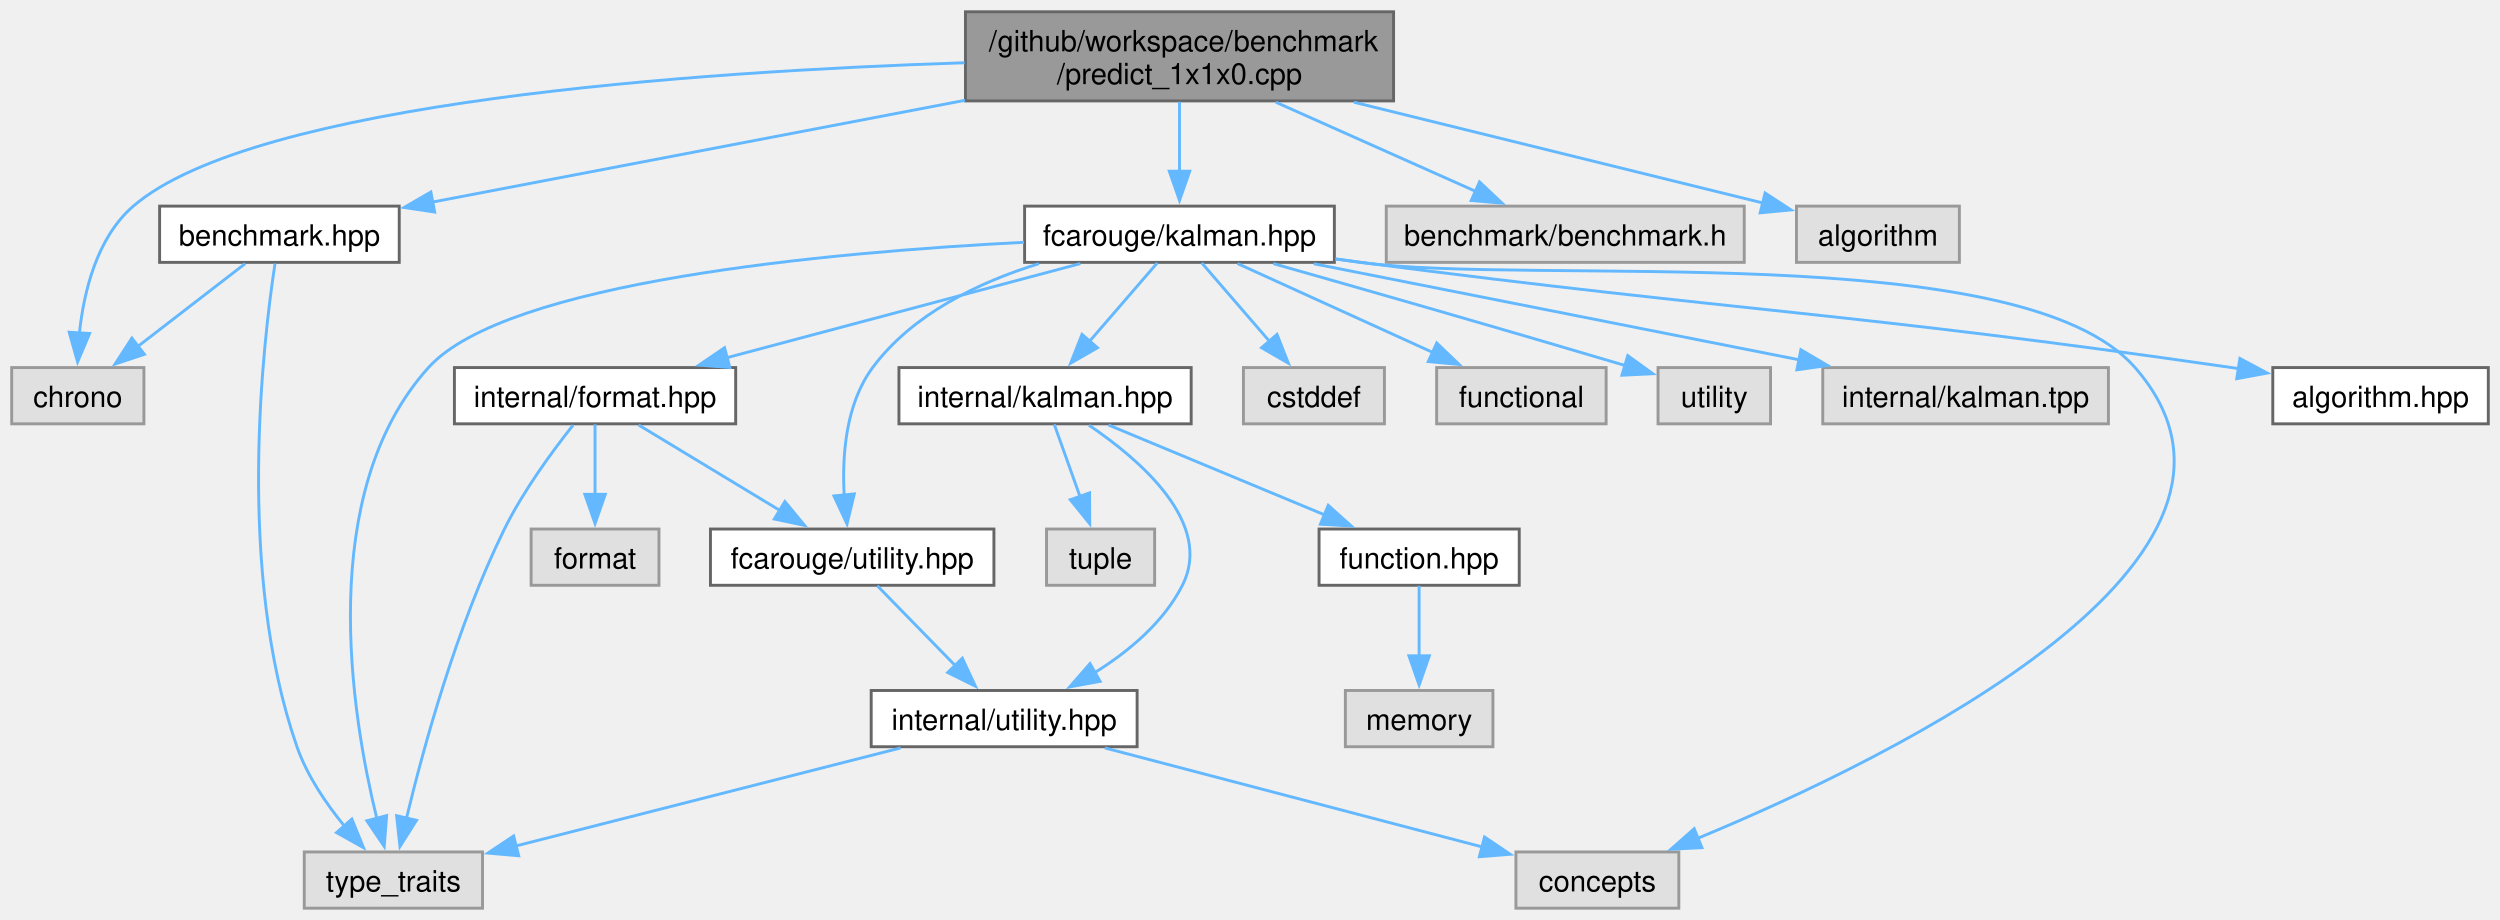
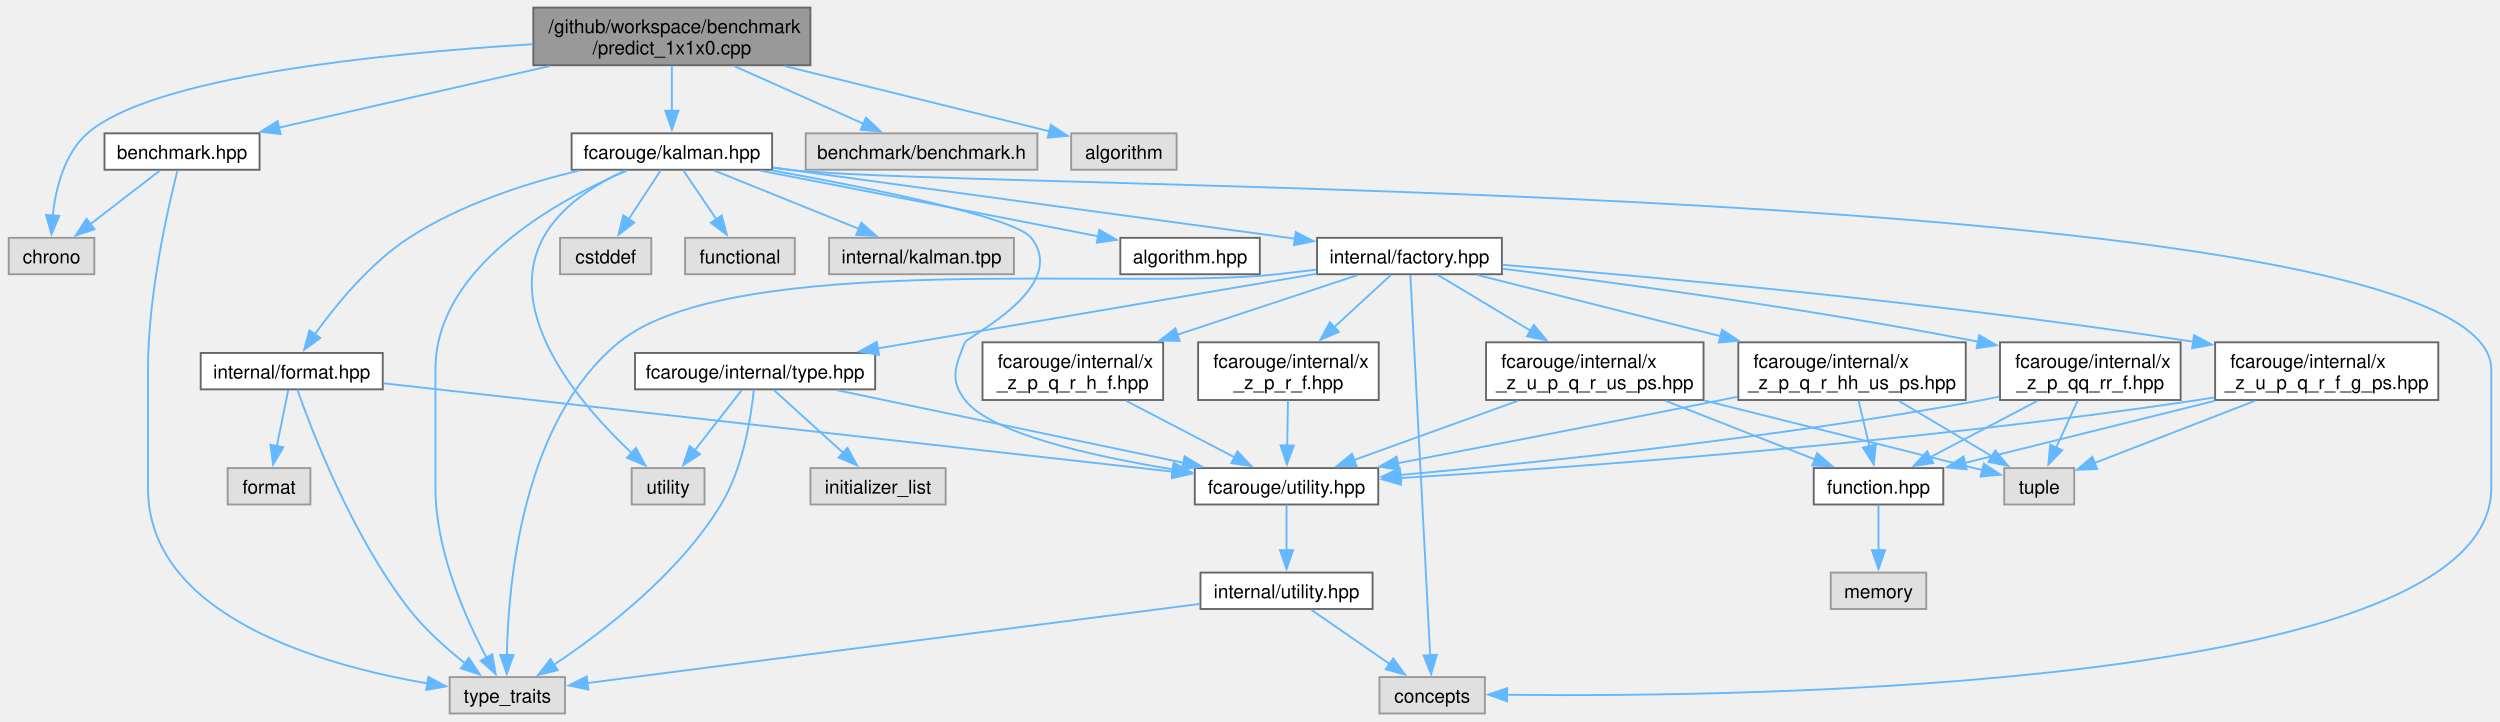
- <svg xmlns="http://www.w3.org/2000/svg" xmlns:xlink="http://www.w3.org/1999/xlink" width="856pt" height="315pt" viewBox="0.00 0.00 855.50 314.75">
-   <g id="graph0" class="graph" transform="scale(1 1) rotate(0) translate(4 310.75)">
+ <svg xmlns="http://www.w3.org/2000/svg" xmlns:xlink="http://www.w3.org/1999/xlink" width="1321pt" height="381pt" viewBox="0.00 0.00 1320.62 381.25">
+   <g id="graph0" class="graph" transform="scale(1 1) rotate(0) translate(4 377.25)">
    <g id="Node000001" class="node">
      <g id="a_Node000001">
        <a xlink:title=" ">
-           <polygon fill="#999999" stroke="#666666" points="472.88,-306.75 326.38,-306.75 326.38,-276.25 472.88,-276.25 472.88,-306.75" />
-           <text text-anchor="start" x="334.38" y="-293.25" font-family="Helvetica,sans-Serif" font-size="10.00">/github/workspace/benchmark</text>
-           <text text-anchor="middle" x="399.62" y="-282" font-family="Helvetica,sans-Serif" font-size="10.00">/predict_1x1x0.cpp</text>
+           <polygon fill="#999999" stroke="#666666" points="423.88,-373.25 277.38,-373.25 277.38,-342.75 423.88,-342.75 423.88,-373.25" />
+           <text text-anchor="start" x="285.38" y="-359.75" font-family="Helvetica,sans-Serif" font-size="10.00">/github/workspace/benchmark</text>
+           <text text-anchor="middle" x="350.62" y="-348.5" font-family="Helvetica,sans-Serif" font-size="10.00">/predict_1x1x0.cpp</text>
        </a>
      </g>
    </g>
    <g id="Node000002" class="node">
      <g id="a_Node000002">
        <a xlink:href="benchmark_8hpp.xhtml" target="_top" xlink:title="Benchmarking support.">
-           <polygon fill="white" stroke="#666666" points="132.62,-240.25 50.62,-240.25 50.62,-221 132.62,-221 132.62,-240.25" />
-           <text text-anchor="middle" x="91.62" y="-226.75" font-family="Helvetica,sans-Serif" font-size="10.00">benchmark.hpp</text>
+           <polygon fill="white" stroke="#666666" points="132.62,-306.75 50.62,-306.75 50.62,-287.5 132.62,-287.5 132.62,-306.75" />
+           <text text-anchor="middle" x="91.62" y="-293.25" font-family="Helvetica,sans-Serif" font-size="10.00">benchmark.hpp</text>
        </a>
      </g>
    </g>
    <g id="edge1_Node000001_Node000002" class="edge">
      <g id="a_edge1_Node000001_Node000002">
        <a xlink:title=" ">
-           <path fill="none" stroke="#63b8ff" d="M326.24,-276.47C270.12,-265.74 194.1,-251.21 144,-241.64" />
-           <polygon fill="#63b8ff" stroke="#63b8ff" points="144.75,-238.22 134.27,-239.78 143.44,-245.09 144.75,-238.22" />
+           <path fill="none" stroke="#63b8ff" d="M285.94,-342.3C241.7,-332.24 183.87,-319.09 142.83,-309.76" />
+           <polygon fill="#63b8ff" stroke="#63b8ff" points="143.73,-306.38 133.2,-307.58 142.18,-313.21 143.73,-306.38" />
        </a>
      </g>
    </g>
    <g id="Node000003" class="node">
      <g id="a_Node000003">
        <a xlink:title=" ">
-           <polygon fill="#e0e0e0" stroke="#999999" points="45.25,-185 0,-185 0,-165.75 45.25,-165.75 45.25,-185" />
-           <text text-anchor="middle" x="22.62" y="-171.5" font-family="Helvetica,sans-Serif" font-size="10.00">chrono</text>
-         </a>
-       </g>
-     </g>
-     <g id="edge27_Node000001_Node000003" class="edge">
-       <g id="a_edge27_Node000001_Node000003">
-         <a xlink:title=" ">
-           <path fill="none" stroke="#63b8ff" d="M326.1,-289.31C233.96,-286.31 83.07,-275.92 41.62,-240.25 29.14,-229.51 24.67,-210.97 23.15,-196.62" />
-           <polygon fill="#63b8ff" stroke="#63b8ff" points="26.66,-196.67 22.55,-186.91 19.68,-197.1 26.66,-196.67" />
+           <polygon fill="#e0e0e0" stroke="#999999" points="45.25,-251.5 0,-251.5 0,-232.25 45.25,-232.25 45.25,-251.5" />
+           <text text-anchor="middle" x="22.62" y="-238" font-family="Helvetica,sans-Serif" font-size="10.00">chrono</text>
+         </a>
+       </g>
+     </g>
+     <g id="edge51_Node000001_Node000003" class="edge">
+       <g id="a_edge51_Node000001_Node000003">
+         <a xlink:title=" ">
+           <path fill="none" stroke="#63b8ff" d="M276.91,-353.87C196.81,-348.98 75.7,-336.72 41.62,-306.75 29.26,-295.88 24.77,-277.35 23.22,-263.04" />
+           <polygon fill="#63b8ff" stroke="#63b8ff" points="26.74,-263.12 22.59,-253.36 19.75,-263.57 26.74,-263.12" />
        </a>
      </g>
    </g>
    <g id="Node000005" class="node">
      <g id="a_Node000005">
        <a xlink:href="kalman_8hpp.xhtml" target="_top" xlink:title="The Kalman filter class and library top-level header.">
-           <polygon fill="white" stroke="#666666" points="452.62,-240.25 346.62,-240.25 346.62,-221 452.62,-221 452.62,-240.25" />
-           <text text-anchor="middle" x="399.62" y="-226.75" font-family="Helvetica,sans-Serif" font-size="10.00">fcarouge/kalman.hpp</text>
+           <polygon fill="white" stroke="#666666" points="403.62,-306.75 297.62,-306.75 297.62,-287.5 403.62,-287.5 403.62,-306.75" />
+           <text text-anchor="middle" x="350.62" y="-293.25" font-family="Helvetica,sans-Serif" font-size="10.00">fcarouge/kalman.hpp</text>
        </a>
      </g>
    </g>
    <g id="edge4_Node000001_Node000005" class="edge">
      <g id="a_edge4_Node000001_Node000005">
        <a xlink:title=" ">
-           <path fill="none" stroke="#63b8ff" d="M399.62,-275.95C399.62,-268.71 399.62,-259.84 399.62,-251.94" />
-           <polygon fill="#63b8ff" stroke="#63b8ff" points="403.13,-252.21 399.63,-242.21 396.13,-252.21 403.13,-252.21" />
-         </a>
-       </g>
-     </g>
-     <g id="Node000020" class="node">
-       <g id="a_Node000020">
-         <a xlink:title=" ">
-           <polygon fill="#e0e0e0" stroke="#999999" points="592.88,-240.25 470.38,-240.25 470.38,-221 592.88,-221 592.88,-240.25" />
-           <text text-anchor="middle" x="531.62" y="-226.75" font-family="Helvetica,sans-Serif" font-size="10.00">benchmark/benchmark.h</text>
-         </a>
-       </g>
-     </g>
-     <g id="edge25_Node000001_Node000020" class="edge">
-       <g id="a_edge25_Node000001_Node000020">
-         <a xlink:title=" ">
-           <path fill="none" stroke="#63b8ff" d="M432.59,-275.8C453.57,-266.44 480.53,-254.41 501.03,-245.27" />
-           <polygon fill="#63b8ff" stroke="#63b8ff" points="502.29,-248.54 510,-241.27 499.44,-242.15 502.29,-248.54" />
-         </a>
-       </g>
-     </g>
-     <g id="Node000021" class="node">
-       <g id="a_Node000021">
-         <a xlink:title=" ">
-           <polygon fill="#e0e0e0" stroke="#999999" points="666.5,-240.25 610.75,-240.25 610.75,-221 666.5,-221 666.5,-240.25" />
-           <text text-anchor="middle" x="638.62" y="-226.75" font-family="Helvetica,sans-Serif" font-size="10.00">algorithm</text>
-         </a>
-       </g>
-     </g>
-     <g id="edge26_Node000001_Node000021" class="edge">
-       <g id="a_edge26_Node000001_Node000021">
-         <a xlink:title=" ">
-           <path fill="none" stroke="#63b8ff" d="M459.32,-275.8C503.05,-265.02 561.17,-250.7 599.22,-241.33" />
-           <polygon fill="#63b8ff" stroke="#63b8ff" points="600.01,-244.74 608.88,-238.95 598.33,-237.95 600.01,-244.74" />
+           <path fill="none" stroke="#63b8ff" d="M350.62,-342.45C350.62,-335.21 350.62,-326.34 350.62,-318.44" />
+           <polygon fill="#63b8ff" stroke="#63b8ff" points="354.13,-318.71 350.63,-308.71 347.13,-318.71 354.13,-318.71" />
+         </a>
+       </g>
+     </g>
+     <g id="Node000028" class="node">
+       <g id="a_Node000028">
+         <a xlink:title=" ">
+           <polygon fill="#e0e0e0" stroke="#999999" points="543.88,-306.75 421.38,-306.75 421.38,-287.5 543.88,-287.5 543.88,-306.75" />
+           <text text-anchor="middle" x="482.62" y="-293.25" font-family="Helvetica,sans-Serif" font-size="10.00">benchmark/benchmark.h</text>
+         </a>
+       </g>
+     </g>
+     <g id="edge49_Node000001_Node000028" class="edge">
+       <g id="a_edge49_Node000001_Node000028">
+         <a xlink:title=" ">
+           <path fill="none" stroke="#63b8ff" d="M383.59,-342.3C404.57,-332.94 431.53,-320.91 452.03,-311.77" />
+           <polygon fill="#63b8ff" stroke="#63b8ff" points="453.29,-315.04 461,-307.77 450.44,-308.65 453.29,-315.04" />
+         </a>
+       </g>
+     </g>
+     <g id="Node000029" class="node">
+       <g id="a_Node000029">
+         <a xlink:title=" ">
+           <polygon fill="#e0e0e0" stroke="#999999" points="617.5,-306.75 561.75,-306.75 561.75,-287.5 617.5,-287.5 617.5,-306.75" />
+           <text text-anchor="middle" x="589.62" y="-293.25" font-family="Helvetica,sans-Serif" font-size="10.00">algorithm</text>
+         </a>
+       </g>
+     </g>
+     <g id="edge50_Node000001_Node000029" class="edge">
+       <g id="a_edge50_Node000001_Node000029">
+         <a xlink:title=" ">
+           <path fill="none" stroke="#63b8ff" d="M410.32,-342.3C454.05,-331.52 512.17,-317.2 550.22,-307.83" />
+           <polygon fill="#63b8ff" stroke="#63b8ff" points="551.01,-311.24 559.88,-305.45 549.33,-304.45 551.01,-311.24" />
        </a>
      </g>
    </g>
    <g id="edge2_Node000002_Node000003" class="edge">
      <g id="a_edge2_Node000002_Node000003">
        <a xlink:title=" ">
-           <path fill="none" stroke="#63b8ff" d="M79.92,-220.59C69.85,-212.82 55.08,-201.42 43.06,-192.15" />
-           <polygon fill="#63b8ff" stroke="#63b8ff" points="45.41,-189.54 35.36,-186.2 41.13,-195.08 45.41,-189.54" />
+           <path fill="none" stroke="#63b8ff" d="M79.92,-287.09C69.85,-279.32 55.08,-267.92 43.06,-258.65" />
+           <polygon fill="#63b8ff" stroke="#63b8ff" points="45.41,-256.04 35.36,-252.7 41.13,-261.58 45.41,-256.04" />
        </a>
      </g>
    </g>
    <g id="Node000004" class="node">
      <g id="a_Node000004">
        <a xlink:title=" ">
-           <polygon fill="#e0e0e0" stroke="#999999" points="161.12,-19.25 100.12,-19.25 100.12,0 161.12,0 161.12,-19.25" />
-           <text text-anchor="middle" x="130.62" y="-5.75" font-family="Helvetica,sans-Serif" font-size="10.00">type_traits</text>
+           <polygon fill="#e0e0e0" stroke="#999999" points="294.12,-19.25 233.12,-19.25 233.12,0 294.12,0 294.12,-19.25" />
+           <text text-anchor="middle" x="263.62" y="-5.75" font-family="Helvetica,sans-Serif" font-size="10.00">type_traits</text>
        </a>
      </g>
    </g>
    <g id="edge3_Node000002_Node000004" class="edge">
      <g id="a_edge3_Node000002_Node000004">
        <a xlink:title=" ">
-           <path fill="none" stroke="#63b8ff" d="M90.11,-220.58C86.06,-194.17 76.68,-115.31 97.62,-55.25 101.1,-45.29 107.64,-35.69 113.98,-27.96" />
-           <polygon fill="#63b8ff" stroke="#63b8ff" points="116.4,-30.5 120.41,-20.69 111.16,-25.87 116.4,-30.5" />
-         </a>
-       </g>
-     </g>
-     <g id="edge22_Node000005_Node000004" class="edge">
-       <g id="a_edge22_Node000005_Node000004">
-         <a xlink:title=" ">
-           <path fill="none" stroke="#63b8ff" d="M346.4,-227.87C279.2,-224.45 169.12,-214.39 142.62,-185 103.9,-142.06 116.17,-66.44 124.98,-30.58" />
-           <polygon fill="#63b8ff" stroke="#63b8ff" points="128.31,-31.69 127.48,-21.13 121.54,-29.91 128.31,-31.69" />
+           <path fill="none" stroke="#63b8ff" d="M89.2,-287.03C84.28,-267.8 73.62,-221.51 73.62,-182 73.62,-182 73.62,-182 73.62,-119.12 73.62,-51.57 165.33,-25.51 221.32,-15.9" />
+           <polygon fill="#63b8ff" stroke="#63b8ff" points="221.86,-19.36 231.18,-14.33 220.75,-12.44 221.86,-19.36" />
+         </a>
+       </g>
+     </g>
+     <g id="edge46_Node000005_Node000004" class="edge">
+       <g id="a_edge46_Node000005_Node000004">
+         <a xlink:title=" ">
+           <path fill="none" stroke="#63b8ff" d="M326.82,-287.08C290.55,-271.56 225.62,-236.22 225.62,-182 225.62,-182 225.62,-182 225.62,-119.12 225.62,-86.13 241.47,-50.51 252.69,-29.41" />
+           <polygon fill="#63b8ff" stroke="#63b8ff" points="255.65,-31.3 257.45,-20.86 249.53,-27.9 255.65,-31.3" />
        </a>
      </g>
    </g>
    <g id="Node000006" class="node">
      <g id="a_Node000006">
        <a xlink:href="algorithm_8hpp.xhtml" target="_top" xlink:title="The collection of Kalman algorithms.">
-           <polygon fill="white" stroke="#666666" points="847.5,-185 773.75,-185 773.75,-165.75 847.5,-165.75 847.5,-185" />
-           <text text-anchor="middle" x="810.62" y="-171.5" font-family="Helvetica,sans-Serif" font-size="10.00">algorithm.hpp</text>
+           <polygon fill="white" stroke="#666666" points="661.5,-251.5 587.75,-251.5 587.75,-232.25 661.5,-232.25 661.5,-251.5" />
+           <text text-anchor="middle" x="624.62" y="-238" font-family="Helvetica,sans-Serif" font-size="10.00">algorithm.hpp</text>
        </a>
      </g>
    </g>
    <g id="edge5_Node000005_Node000006" class="edge">
      <g id="a_edge5_Node000005_Node000006">
        <a xlink:title=" ">
-           <path fill="none" stroke="#63b8ff" d="M453.05,-222.13C455.95,-221.74 458.82,-221.36 461.62,-221 593.92,-203.81 627.6,-204.13 759.62,-185 760.46,-184.88 761.3,-184.76 762.14,-184.63" />
-           <polygon fill="#63b8ff" stroke="#63b8ff" points="762.49,-188.12 771.84,-183.12 761.42,-181.2 762.49,-188.12" />
+           <path fill="none" stroke="#63b8ff" d="M397.42,-287.03C447.19,-277.36 525.56,-262.13 576.01,-252.32" />
+           <polygon fill="#63b8ff" stroke="#63b8ff" points="576.63,-255.77 585.78,-250.42 575.3,-248.9 576.63,-255.77" />
        </a>
      </g>
    </g>
    <g id="Node000007" class="node">
      <g id="a_Node000007">
-         <a xlink:href="format_8hpp.xhtml" target="_top" xlink:title=" ">
-           <polygon fill="white" stroke="#666666" points="247.75,-185 151.5,-185 151.5,-165.75 247.75,-165.75 247.75,-185" />
-           <text text-anchor="middle" x="199.62" y="-171.5" font-family="Helvetica,sans-Serif" font-size="10.00">internal/format.hpp</text>
+         <a xlink:href="factory_8hpp.xhtml" target="_top" xlink:title=" ">
+           <polygon fill="white" stroke="#666666" points="789.5,-251.5 691.75,-251.5 691.75,-232.25 789.5,-232.25 789.5,-251.5" />
+           <text text-anchor="middle" x="740.62" y="-238" font-family="Helvetica,sans-Serif" font-size="10.00">internal/factory.hpp</text>
        </a>
      </g>
    </g>
    <g id="edge6_Node000005_Node000007" class="edge">
      <g id="a_edge6_Node000005_Node000007">
        <a xlink:title=" ">
-           <path fill="none" stroke="#63b8ff" d="M365.7,-220.59C332.37,-211.72 281.31,-198.12 244.61,-188.35" />
-           <polygon fill="#63b8ff" stroke="#63b8ff" points="245.75,-185.03 235.18,-185.84 243.94,-191.8 245.75,-185.03" />
+           <path fill="none" stroke="#63b8ff" d="M404.06,-288.68C406.96,-288.28 409.83,-287.89 412.62,-287.5 505.94,-274.66 614.23,-259.97 680.05,-251.06" />
+           <polygon fill="#63b8ff" stroke="#63b8ff" points="680.5,-254.53 689.94,-249.72 679.56,-247.6 680.5,-254.53" />
+         </a>
+       </g>
+     </g>
+     <g id="Node000009" class="node">
+       <g id="a_Node000009">
+         <a xlink:href="utility_8hpp.xhtml" target="_top" xlink:title="The collection of utilities supporting the library.">
+           <polygon fill="white" stroke="#666666" points="724.12,-129.75 627.12,-129.75 627.12,-110.5 724.12,-110.5 724.12,-129.75" />
+           <text text-anchor="middle" x="675.62" y="-116.25" font-family="Helvetica,sans-Serif" font-size="10.00">fcarouge/utility.hpp</text>
+         </a>
+       </g>
+     </g>
+     <g id="edge42_Node000005_Node000009" class="edge">
+       <g id="a_edge42_Node000005_Node000009">
+         <a xlink:title=" ">
+           <path fill="none" stroke="#63b8ff" d="M403.75,-287.11C456.91,-277.55 532.02,-262.36 540.62,-251.5 561.28,-225.44 506.86,-199.29 505.62,-196.25 500.53,-183.69 497.35,-176.48 505.62,-165.75 519.18,-148.17 572.24,-136.16 615.52,-129.07" />
+           <polygon fill="#63b8ff" stroke="#63b8ff" points="616.03,-132.53 625.36,-127.52 614.94,-125.61 616.03,-132.53" />
+         </a>
+       </g>
+     </g>
+     <g id="Node000011" class="node">
+       <g id="a_Node000011">
+         <a xlink:title=" ">
+           <polygon fill="#e0e0e0" stroke="#999999" points="780.5,-19.25 724.75,-19.25 724.75,0 780.5,0 780.5,-19.25" />
+           <text text-anchor="middle" x="752.62" y="-5.75" font-family="Helvetica,sans-Serif" font-size="10.00">concepts</text>
+         </a>
+       </g>
+     </g>
+     <g id="edge43_Node000005_Node000011" class="edge">
+       <g id="a_edge43_Node000005_Node000011">
+         <a xlink:title=" ">
+           <path fill="none" stroke="#63b8ff" d="M404.04,-288.54C406.94,-288.17 409.82,-287.83 412.62,-287.5 512.64,-275.89 1312.62,-282.68 1312.62,-182 1312.62,-182 1312.62,-182 1312.62,-119.12 1312.62,-12.89 919.28,-8.51 791.91,-9.88" />
+           <polygon fill="#63b8ff" stroke="#63b8ff" points="792.25,-6.38 782.29,-10 792.34,-13.38 792.25,-6.38" />
+         </a>
+       </g>
+     </g>
+     <g id="Node000013" class="node">
+       <g id="a_Node000013">
+         <a xlink:title=" ">
+           <polygon fill="#e0e0e0" stroke="#999999" points="367.88,-129.75 329.38,-129.75 329.38,-110.5 367.88,-110.5 367.88,-129.75" />
+           <text text-anchor="middle" x="348.62" y="-116.25" font-family="Helvetica,sans-Serif" font-size="10.00">utility</text>
+         </a>
+       </g>
+     </g>
+     <g id="edge47_Node000005_Node000013" class="edge">
+       <g id="a_edge47_Node000005_Node000013">
+         <a xlink:title=" ">
+           <path fill="none" stroke="#63b8ff" d="M325.82,-287.04C310.37,-279.94 291.75,-268.4 282.62,-251.5 260.75,-210.99 303.06,-162.39 329.55,-137.53" />
+           <polygon fill="#63b8ff" stroke="#63b8ff" points="331.62,-140.38 336.68,-131.08 326.92,-135.19 331.62,-140.38" />
+         </a>
+       </g>
+     </g>
+     <g id="Node000023" class="node">
+       <g id="a_Node000023">
+         <a xlink:href="format_8hpp.xhtml" target="_top" xlink:title=" ">
+           <polygon fill="white" stroke="#666666" points="197.75,-190.62 101.5,-190.62 101.5,-171.38 197.75,-171.38 197.75,-190.62" />
+           <text text-anchor="middle" x="149.62" y="-177.12" font-family="Helvetica,sans-Serif" font-size="10.00">internal/format.hpp</text>
+         </a>
+       </g>
+     </g>
+     <g id="edge38_Node000005_Node000023" class="edge">
+       <g id="a_edge38_Node000005_Node000023">
+         <a xlink:title=" ">
+           <path fill="none" stroke="#63b8ff" d="M301.52,-287.08C273.57,-280.34 238.82,-269.18 211.62,-251.5 190.94,-238.05 172.89,-215.95 161.68,-200.28" />
+           <polygon fill="#63b8ff" stroke="#63b8ff" points="164.75,-198.57 156.2,-192.32 158.99,-202.54 164.75,-198.57" />
+         </a>
+       </g>
+     </g>
+     <g id="Node000025" class="node">
+       <g id="a_Node000025">
+         <a xlink:title=" ">
+           <polygon fill="#e0e0e0" stroke="#999999" points="339.75,-251.5 291.5,-251.5 291.5,-232.25 339.75,-232.25 339.75,-251.5" />
+           <text text-anchor="middle" x="315.62" y="-238" font-family="Helvetica,sans-Serif" font-size="10.00">cstddef</text>
+         </a>
+       </g>
+     </g>
+     <g id="edge44_Node000005_Node000025" class="edge">
+       <g id="a_edge44_Node000005_Node000025">
+         <a xlink:title=" ">
+           <path fill="none" stroke="#63b8ff" d="M344.85,-287.33C340.21,-280.28 333.55,-270.15 327.76,-261.33" />
+           <polygon fill="#63b8ff" stroke="#63b8ff" points="330.78,-259.56 322.36,-253.12 324.93,-263.4 330.78,-259.56" />
+         </a>
+       </g>
+     </g>
+     <g id="Node000026" class="node">
+       <g id="a_Node000026">
+         <a xlink:title=" ">
+           <polygon fill="#e0e0e0" stroke="#999999" points="415.62,-251.5 357.62,-251.5 357.62,-232.25 415.62,-232.25 415.62,-251.5" />
+           <text text-anchor="middle" x="386.62" y="-238" font-family="Helvetica,sans-Serif" font-size="10.00">functional</text>
+         </a>
+       </g>
+     </g>
+     <g id="edge45_Node000005_Node000026" class="edge">
+       <g id="a_edge45_Node000005_Node000026">
+         <a xlink:title=" ">
+           <path fill="none" stroke="#63b8ff" d="M356.57,-287.33C361.34,-280.28 368.19,-270.15 374.15,-261.33" />
+           <polygon fill="#63b8ff" stroke="#63b8ff" points="377,-263.36 379.7,-253.11 371.2,-259.44 377,-263.36" />
+         </a>
+       </g>
+     </g>
+     <g id="Node000027" class="node">
+       <g id="a_Node000027">
+         <a xlink:title=" ">
+           <polygon fill="#e0e0e0" stroke="#999999" points="531.5,-251.5 433.75,-251.5 433.75,-232.25 531.5,-232.25 531.5,-251.5" />
+           <text text-anchor="middle" x="482.62" y="-238" font-family="Helvetica,sans-Serif" font-size="10.00">internal/kalman.tpp</text>
+         </a>
+       </g>
+     </g>
+     <g id="edge48_Node000005_Node000027" class="edge">
+       <g id="a_edge48_Node000005_Node000027">
+         <a xlink:title=" ">
+           <path fill="none" stroke="#63b8ff" d="M373.02,-287.09C394.07,-278.6 425.83,-265.79 449.75,-256.14" />
+           <polygon fill="#63b8ff" stroke="#63b8ff" points="450.76,-259.51 458.72,-252.52 448.14,-253.01 450.76,-259.51" />
+         </a>
+       </g>
+     </g>
+     <g id="edge37_Node000007_Node000004" class="edge">
+       <g id="a_edge37_Node000007_Node000004">
+         <a xlink:title=" ">
+           <path fill="none" stroke="#63b8ff" d="M691.31,-234.68C684.36,-233.84 677.32,-233.01 670.62,-232.25 593.37,-223.5 382.93,-245.32 322.62,-196.25 271.73,-154.83 264.09,-69.54 263.38,-30.69" />
+           <polygon fill="#63b8ff" stroke="#63b8ff" points="266.88,-30.93 263.35,-20.94 259.88,-30.95 266.88,-30.93" />
        </a>
      </g>
    </g>
    <g id="Node000008" class="node">
      <g id="a_Node000008">
-         <a xlink:href="utility_8hpp.xhtml" target="_top" xlink:title="The collection of utilities supporting the library.">
-           <polygon fill="white" stroke="#666666" points="336.12,-129.75 239.12,-129.75 239.12,-110.5 336.12,-110.5 336.12,-129.75" />
-           <text text-anchor="middle" x="287.62" y="-116.25" font-family="Helvetica,sans-Serif" font-size="10.00">fcarouge/utility.hpp</text>
-         </a>
-       </g>
-     </g>
-     <g id="edge18_Node000005_Node000008" class="edge">
-       <g id="a_edge18_Node000005_Node000008">
-         <a xlink:title=" ">
-           <path fill="none" stroke="#63b8ff" d="M351.52,-220.56C330.78,-214.15 308.21,-203.28 294.62,-185 285.35,-172.52 284.1,-154.7 284.89,-141.06" />
-           <polygon fill="#63b8ff" stroke="#63b8ff" points="288.33,-141.77 285.85,-131.47 281.37,-141.07 288.33,-141.77" />
+         <a xlink:href="type_8hpp.xhtml" target="_top" xlink:title=" ">
+           <polygon fill="white" stroke="#666666" points="458.12,-190.62 331.12,-190.62 331.12,-171.38 458.12,-171.38 458.12,-190.62" />
+           <text text-anchor="middle" x="394.62" y="-177.12" font-family="Helvetica,sans-Serif" font-size="10.00">fcarouge/internal/type.hpp</text>
+         </a>
+       </g>
+     </g>
+     <g id="edge7_Node000007_Node000008" class="edge">
+       <g id="a_edge7_Node000007_Node000008">
+         <a xlink:title=" ">
+           <path fill="none" stroke="#63b8ff" d="M691.42,-232.5C630.57,-222.15 526.82,-204.49 459.51,-193.04" />
+           <polygon fill="#63b8ff" stroke="#63b8ff" points="460.15,-189.6 449.7,-191.37 458.97,-196.5 460.15,-189.6" />
+         </a>
+       </g>
+     </g>
+     <g id="edge36_Node000007_Node000011" class="edge">
+       <g id="a_edge36_Node000007_Node000011">
+         <a xlink:title=" ">
+           <path fill="none" stroke="#63b8ff" d="M741.1,-231.85C742.86,-198.03 749.1,-78.35 751.59,-30.55" />
+           <polygon fill="#63b8ff" stroke="#63b8ff" points="755.07,-31.02 752.09,-20.85 748.08,-30.66 755.07,-31.02" />
+         </a>
+       </g>
+     </g>
+     <g id="Node000014" class="node">
+       <g id="a_Node000014">
+         <a xlink:href="x__z__p__q__r__h__f_8hpp.xhtml" target="_top" xlink:title=" ">
+           <polygon fill="white" stroke="#666666" points="610.38,-196.25 514.88,-196.25 514.88,-165.75 610.38,-165.75 610.38,-196.25" />
+           <text text-anchor="start" x="522.88" y="-182.75" font-family="Helvetica,sans-Serif" font-size="10.00">fcarouge/internal/x</text>
+           <text text-anchor="middle" x="562.62" y="-171.5" font-family="Helvetica,sans-Serif" font-size="10.00">_z_p_q_r_h_f.hpp</text>
+         </a>
+       </g>
+     </g>
+     <g id="edge15_Node000007_Node000014" class="edge">
+       <g id="a_edge15_Node000007_Node000014">
+         <a xlink:title=" ">
+           <path fill="none" stroke="#63b8ff" d="M713.2,-231.8C687.9,-223.44 649.59,-210.76 617.94,-200.29" />
+           <polygon fill="#63b8ff" stroke="#63b8ff" points="619.08,-196.99 608.49,-197.17 616.88,-203.63 619.08,-196.99" />
+         </a>
+       </g>
+     </g>
+     <g id="Node000015" class="node">
+       <g id="a_Node000015">
+         <a xlink:href="x__z__p__q__r__hh__us__ps_8hpp.xhtml" target="_top" xlink:title=" ">
+           <polygon fill="white" stroke="#666666" points="1034.75,-196.25 914.5,-196.25 914.5,-165.75 1034.75,-165.75 1034.75,-196.25" />
+           <text text-anchor="start" x="922.5" y="-182.75" font-family="Helvetica,sans-Serif" font-size="10.00">fcarouge/internal/x</text>
+           <text text-anchor="middle" x="974.62" y="-171.5" font-family="Helvetica,sans-Serif" font-size="10.00">_z_p_q_r_hh_us_ps.hpp</text>
+         </a>
+       </g>
+     </g>
+     <g id="edge17_Node000007_Node000015" class="edge">
+       <g id="a_edge17_Node000007_Node000015">
+         <a xlink:title=" ">
+           <path fill="none" stroke="#63b8ff" d="M776.67,-231.8C810.8,-223.22 862.96,-210.1 905.16,-199.48" />
+           <polygon fill="#63b8ff" stroke="#63b8ff" points="905.91,-202.9 914.75,-197.06 904.2,-196.11 905.91,-202.9" />
+         </a>
+       </g>
+     </g>
+     <g id="Node000019" class="node">
+       <g id="a_Node000019">
+         <a xlink:href="x__z__p__qq__rr__f_8hpp.xhtml" target="_top" xlink:title=" ">
+           <polygon fill="white" stroke="#666666" points="1148.38,-196.25 1052.88,-196.25 1052.88,-165.75 1148.38,-165.75 1148.38,-196.25" />
+           <text text-anchor="start" x="1060.88" y="-182.75" font-family="Helvetica,sans-Serif" font-size="10.00">fcarouge/internal/x</text>
+           <text text-anchor="middle" x="1100.62" y="-171.5" font-family="Helvetica,sans-Serif" font-size="10.00">_z_p_qq_rr_f.hpp</text>
+         </a>
+       </g>
+     </g>
+     <g id="edge22_Node000007_Node000019" class="edge">
+       <g id="a_edge22_Node000007_Node000019">
+         <a xlink:title=" ">
+           <path fill="none" stroke="#63b8ff" d="M789.95,-235.13C847.84,-228.05 946.92,-214.9 1041.31,-196.59" />
+           <polygon fill="#63b8ff" stroke="#63b8ff" points="1041.88,-200.04 1051.01,-194.68 1040.53,-193.17 1041.88,-200.04" />
+         </a>
+       </g>
+     </g>
+     <g id="Node000020" class="node">
+       <g id="a_Node000020">
+         <a xlink:href="x__z__p__r__f_8hpp.xhtml" target="_top" xlink:title=" ">
+           <polygon fill="white" stroke="#666666" points="724.38,-196.25 628.88,-196.25 628.88,-165.75 724.38,-165.75 724.38,-196.25" />
+           <text text-anchor="start" x="636.88" y="-182.75" font-family="Helvetica,sans-Serif" font-size="10.00">fcarouge/internal/x</text>
+           <text text-anchor="middle" x="676.62" y="-171.5" font-family="Helvetica,sans-Serif" font-size="10.00">_z_p_r_f.hpp</text>
+         </a>
+       </g>
+     </g>
+     <g id="edge26_Node000007_Node000020" class="edge">
+       <g id="a_edge26_Node000007_Node000020">
+         <a xlink:title=" ">
+           <path fill="none" stroke="#63b8ff" d="M730.9,-231.93C722.93,-224.59 711.28,-213.88 700.82,-204.26" />
+           <polygon fill="#63b8ff" stroke="#63b8ff" points="703.27,-201.75 693.54,-197.56 698.53,-206.9 703.27,-201.75" />
+         </a>
+       </g>
+     </g>
+     <g id="Node000021" class="node">
+       <g id="a_Node000021">
+         <a xlink:href="x__z__u__p__q__r__f__g__ps_8hpp.xhtml" target="_top" xlink:title=" ">
+           <polygon fill="white" stroke="#666666" points="1284.62,-196.25 1166.62,-196.25 1166.62,-165.75 1284.62,-165.75 1284.62,-196.25" />
+           <text text-anchor="start" x="1174.62" y="-182.75" font-family="Helvetica,sans-Serif" font-size="10.00">fcarouge/internal/x</text>
+           <text text-anchor="middle" x="1225.62" y="-171.5" font-family="Helvetica,sans-Serif" font-size="10.00">_z_u_p_q_r_f_g_ps.hpp</text>
+         </a>
+       </g>
+     </g>
+     <g id="edge28_Node000007_Node000021" class="edge">
+       <g id="a_edge28_Node000007_Node000021">
+         <a xlink:title=" ">
+           <path fill="none" stroke="#63b8ff" d="M789.94,-237.2C866.13,-231.18 1017.24,-217.84 1155.18,-196.53" />
+           <polygon fill="#63b8ff" stroke="#63b8ff" points="1155.52,-200.02 1164.86,-195.02 1154.44,-193.11 1155.52,-200.02" />
+         </a>
+       </g>
+     </g>
+     <g id="Node000022" class="node">
+       <g id="a_Node000022">
+         <a xlink:href="x__z__u__p__q__r__us__ps_8hpp.xhtml" target="_top" xlink:title=" ">
+           <polygon fill="white" stroke="#666666" points="896.12,-196.25 781.12,-196.25 781.12,-165.75 896.12,-165.75 896.12,-196.25" />
+           <text text-anchor="start" x="789.12" y="-182.75" font-family="Helvetica,sans-Serif" font-size="10.00">fcarouge/internal/x</text>
+           <text text-anchor="middle" x="838.62" y="-171.5" font-family="Helvetica,sans-Serif" font-size="10.00">_z_u_p_q_r_us_ps.hpp</text>
+         </a>
+       </g>
+     </g>
+     <g id="edge32_Node000007_Node000022" class="edge">
+       <g id="a_edge32_Node000007_Node000022">
+         <a xlink:title=" ">
+           <path fill="none" stroke="#63b8ff" d="M755.51,-231.93C768.58,-224.08 788.08,-212.37 804.91,-202.26" />
+           <polygon fill="#63b8ff" stroke="#63b8ff" points="806.37,-205.46 813.14,-197.31 802.76,-199.46 806.37,-205.46" />
+         </a>
+       </g>
+     </g>
+     <g id="edge13_Node000008_Node000004" class="edge">
+       <g id="a_edge13_Node000008_Node000004">
+         <a xlink:title=" ">
+           <path fill="none" stroke="#63b8ff" d="M393.97,-171.26C392.6,-157.44 388.5,-130.12 376.62,-110.5 354.37,-73.72 314.17,-43.03 288.21,-25.75" />
+           <polygon fill="#63b8ff" stroke="#63b8ff" points="290.26,-22.91 279.97,-20.42 286.46,-28.79 290.26,-22.91" />
+         </a>
+       </g>
+     </g>
+     <g id="edge8_Node000008_Node000009" class="edge">
+       <g id="a_edge8_Node000008_Node000009">
+         <a xlink:title=" ">
+           <path fill="none" stroke="#63b8ff" d="M437.92,-170.93C487.21,-160.6 567.83,-143.71 621.31,-132.51" />
+           <polygon fill="#63b8ff" stroke="#63b8ff" points="621.73,-135.99 630.8,-130.52 620.3,-129.14 621.73,-135.99" />
+         </a>
+       </g>
+     </g>
+     <g id="Node000012" class="node">
+       <g id="a_Node000012">
+         <a xlink:title=" ">
+           <polygon fill="#e0e0e0" stroke="#999999" points="495.38,-129.75 423.88,-129.75 423.88,-110.5 495.38,-110.5 495.38,-129.75" />
+           <text text-anchor="middle" x="459.62" y="-116.25" font-family="Helvetica,sans-Serif" font-size="10.00">initializer_list</text>
+         </a>
+       </g>
+     </g>
+     <g id="edge12_Node000008_Node000012" class="edge">
+       <g id="a_edge12_Node000008_Node000012">
+         <a xlink:title=" ">
+           <path fill="none" stroke="#63b8ff" d="M404.5,-171.06C414.23,-162.24 429.35,-148.55 441.29,-137.73" />
+           <polygon fill="#63b8ff" stroke="#63b8ff" points="443.48,-140.47 448.54,-131.17 438.78,-135.29 443.48,-140.47" />
+         </a>
+       </g>
+     </g>
+     <g id="edge14_Node000008_Node000013" class="edge">
+       <g id="a_edge14_Node000008_Node000013">
+         <a xlink:title=" ">
+           <path fill="none" stroke="#63b8ff" d="M387.64,-171.06C381.02,-162.59 370.89,-149.62 362.61,-139.02" />
+           <polygon fill="#63b8ff" stroke="#63b8ff" points="365.52,-137.07 356.61,-131.34 360.01,-141.38 365.52,-137.07" />
        </a>
      </g>
    </g>
    <g id="Node000010" class="node">
      <g id="a_Node000010">
-         <a xlink:title=" ">
-           <polygon fill="#e0e0e0" stroke="#999999" points="570.5,-19.25 514.75,-19.25 514.75,0 570.5,0 570.5,-19.25" />
-           <text text-anchor="middle" x="542.62" y="-5.75" font-family="Helvetica,sans-Serif" font-size="10.00">concepts</text>
-         </a>
-       </g>
-     </g>
-     <g id="edge19_Node000005_Node000010" class="edge">
-       <g id="a_edge19_Node000005_Node000010">
-         <a xlink:title=" ">
-           <path fill="none" stroke="#63b8ff" d="M453.06,-222.18C455.96,-221.78 458.83,-221.38 461.62,-221 520.5,-212.91 687.53,-229.76 726.62,-185 783.53,-119.84 644.58,-51.94 576.98,-23.92" />
-           <polygon fill="#63b8ff" stroke="#63b8ff" points="578.39,-20.72 567.81,-20.19 575.75,-27.2 578.39,-20.72" />
-         </a>
-       </g>
-     </g>
-     <g id="Node000012" class="node">
-       <g id="a_Node000012">
-         <a xlink:href="internal_2kalman_8hpp.xhtml" target="_top" xlink:title=" ">
-           <polygon fill="white" stroke="#666666" points="403.62,-185 303.62,-185 303.62,-165.75 403.62,-165.75 403.62,-185" />
-           <text text-anchor="middle" x="353.62" y="-171.5" font-family="Helvetica,sans-Serif" font-size="10.00">internal/kalman.hpp</text>
-         </a>
-       </g>
-     </g>
-     <g id="edge13_Node000005_Node000012" class="edge">
-       <g id="a_edge13_Node000005_Node000012">
-         <a xlink:title=" ">
-           <path fill="none" stroke="#63b8ff" d="M392.03,-220.83C385.74,-213.55 376.61,-202.98 368.83,-193.98" />
-           <polygon fill="#63b8ff" stroke="#63b8ff" points="371.56,-191.78 362.38,-186.5 366.26,-196.36 371.56,-191.78" />
+         <a xlink:href="internal_2utility_8hpp.xhtml" target="_top" xlink:title=" ">
+           <polygon fill="white" stroke="#666666" points="721.12,-74.5 630.12,-74.5 630.12,-55.25 721.12,-55.25 721.12,-74.5" />
+           <text text-anchor="middle" x="675.62" y="-61" font-family="Helvetica,sans-Serif" font-size="10.00">internal/utility.hpp</text>
+         </a>
+       </g>
+     </g>
+     <g id="edge9_Node000009_Node000010" class="edge">
+       <g id="a_edge9_Node000009_Node000010">
+         <a xlink:title=" ">
+           <path fill="none" stroke="#63b8ff" d="M675.62,-110.33C675.62,-103.82 675.62,-94.67 675.62,-86.37" />
+           <polygon fill="#63b8ff" stroke="#63b8ff" points="679.13,-86.37 675.63,-76.37 672.13,-86.37 679.13,-86.37" />
+         </a>
+       </g>
+     </g>
+     <g id="edge11_Node000010_Node000004" class="edge">
+       <g id="a_edge11_Node000010_Node000004">
+         <a xlink:title=" ">
+           <path fill="none" stroke="#63b8ff" d="M629.96,-57.97C549.55,-47.58 383.85,-26.16 305.9,-16.09" />
+           <polygon fill="#63b8ff" stroke="#63b8ff" points="306.48,-12.64 296.12,-14.82 305.59,-19.58 306.48,-12.64" />
+         </a>
+       </g>
+     </g>
+     <g id="edge10_Node000010_Node000011" class="edge">
+       <g id="a_edge10_Node000010_Node000011">
+         <a xlink:title=" ">
+           <path fill="none" stroke="#63b8ff" d="M688.69,-54.84C700.08,-46.96 716.85,-35.36 730.36,-26.02" />
+           <polygon fill="#63b8ff" stroke="#63b8ff" points="732.02,-29.13 738.25,-20.56 728.04,-23.37 732.02,-29.13" />
+         </a>
+       </g>
+     </g>
+     <g id="edge16_Node000014_Node000009" class="edge">
+       <g id="a_edge16_Node000014_Node000009">
+         <a xlink:title=" ">
+           <path fill="none" stroke="#63b8ff" d="M590.85,-165.3C608.39,-156.16 630.83,-144.47 648.21,-135.41" />
+           <polygon fill="#63b8ff" stroke="#63b8ff" points="649.7,-138.58 656.95,-130.85 646.47,-132.37 649.7,-138.58" />
+         </a>
+       </g>
+     </g>
+     <g id="edge18_Node000015_Node000009" class="edge">
+       <g id="a_edge18_Node000015_Node000009">
+         <a xlink:title=" ">
+           <path fill="none" stroke="#63b8ff" d="M914.05,-167.45C911.2,-166.87 908.38,-166.3 905.62,-165.75 847.41,-154.09 780.81,-141.22 734.31,-132.31" />
+           <polygon fill="#63b8ff" stroke="#63b8ff" points="735.2,-128.92 724.72,-130.47 733.88,-135.79 735.2,-128.92" />
        </a>
      </g>
    </g>
    <g id="Node000016" class="node">
      <g id="a_Node000016">
-         <a xlink:title=" ">
-           <polygon fill="#e0e0e0" stroke="#999999" points="469.75,-185 421.5,-185 421.5,-165.75 469.75,-165.75 469.75,-185" />
-           <text text-anchor="middle" x="445.62" y="-171.5" font-family="Helvetica,sans-Serif" font-size="10.00">cstddef</text>
-         </a>
-       </g>
-     </g>
-     <g id="edge20_Node000005_Node000016" class="edge">
-       <g id="a_edge20_Node000005_Node000016">
-         <a xlink:title=" ">
-           <path fill="none" stroke="#63b8ff" d="M407.22,-220.83C413.51,-213.55 422.64,-202.98 430.42,-193.98" />
-           <polygon fill="#63b8ff" stroke="#63b8ff" points="432.99,-196.36 436.87,-186.5 427.69,-191.78 432.99,-196.36" />
+         <a xlink:href="function_8hpp.xhtml" target="_top" xlink:title=" ">
+           <polygon fill="white" stroke="#666666" points="1022.88,-129.75 954.38,-129.75 954.38,-110.5 1022.88,-110.5 1022.88,-129.75" />
+           <text text-anchor="middle" x="988.62" y="-116.25" font-family="Helvetica,sans-Serif" font-size="10.00">function.hpp</text>
+         </a>
+       </g>
+     </g>
+     <g id="edge19_Node000015_Node000016" class="edge">
+       <g id="a_edge19_Node000015_Node000016">
+         <a xlink:title=" ">
+           <path fill="none" stroke="#63b8ff" d="M978.09,-165.45C979.83,-158.12 981.97,-149.12 983.86,-141.16" />
+           <polygon fill="#63b8ff" stroke="#63b8ff" points="987.21,-142.21 986.12,-131.67 980.4,-140.59 987.21,-142.21" />
+         </a>
+       </g>
+     </g>
+     <g id="Node000018" class="node">
+       <g id="a_Node000018">
+         <a xlink:title=" ">
+           <polygon fill="#e0e0e0" stroke="#999999" points="1092.12,-129.75 1055.12,-129.75 1055.12,-110.5 1092.12,-110.5 1092.12,-129.75" />
+           <text text-anchor="middle" x="1073.62" y="-116.25" font-family="Helvetica,sans-Serif" font-size="10.00">tuple</text>
+         </a>
+       </g>
+     </g>
+     <g id="edge21_Node000015_Node000018" class="edge">
+       <g id="a_edge21_Node000015_Node000018">
+         <a xlink:title=" ">
+           <path fill="none" stroke="#63b8ff" d="M999.35,-165.3C1014.43,-156.33 1033.64,-144.91 1048.74,-135.92" />
+           <polygon fill="#63b8ff" stroke="#63b8ff" points="1050.34,-139.05 1057.14,-130.93 1046.76,-133.03 1050.34,-139.05" />
        </a>
      </g>
    </g>
    <g id="Node000017" class="node">
      <g id="a_Node000017">
        <a xlink:title=" ">
-           <polygon fill="#e0e0e0" stroke="#999999" points="545.62,-185 487.62,-185 487.62,-165.75 545.62,-165.75 545.62,-185" />
-           <text text-anchor="middle" x="516.62" y="-171.5" font-family="Helvetica,sans-Serif" font-size="10.00">functional</text>
-         </a>
-       </g>
-     </g>
-     <g id="edge21_Node000005_Node000017" class="edge">
-       <g id="a_edge21_Node000005_Node000017">
-         <a xlink:title=" ">
-           <path fill="none" stroke="#63b8ff" d="M419.47,-220.59C437.79,-212.25 465.27,-199.75 486.33,-190.16" />
-           <polygon fill="#63b8ff" stroke="#63b8ff" points="487.65,-193.41 495.3,-186.08 484.75,-187.04 487.65,-193.41" />
-         </a>
-       </g>
-     </g>
-     <g id="Node000018" class="node">
-       <g id="a_Node000018">
-         <a xlink:title=" ">
-           <polygon fill="#e0e0e0" stroke="#999999" points="601.88,-185 563.38,-185 563.38,-165.75 601.88,-165.75 601.88,-185" />
-           <text text-anchor="middle" x="582.62" y="-171.5" font-family="Helvetica,sans-Serif" font-size="10.00">utility</text>
-         </a>
-       </g>
-     </g>
-     <g id="edge23_Node000005_Node000018" class="edge">
-       <g id="a_edge23_Node000005_Node000018">
-         <a xlink:title=" ">
-           <path fill="none" stroke="#63b8ff" d="M431.74,-220.57C460.85,-212.31 505.22,-199.64 552.07,-185.72" />
-           <polygon fill="#63b8ff" stroke="#63b8ff" points="553.02,-189.09 561.61,-182.89 551.02,-182.38 553.02,-189.09" />
-         </a>
-       </g>
-     </g>
-     <g id="Node000019" class="node">
-       <g id="a_Node000019">
-         <a xlink:title=" ">
-           <polygon fill="#e0e0e0" stroke="#999999" points="717.5,-185 619.75,-185 619.75,-165.75 717.5,-165.75 717.5,-185" />
-           <text text-anchor="middle" x="668.62" y="-171.5" font-family="Helvetica,sans-Serif" font-size="10.00">internal/kalman.tpp</text>
-         </a>
-       </g>
-     </g>
-     <g id="edge24_Node000005_Node000019" class="edge">
-       <g id="a_edge24_Node000005_Node000019">
-         <a xlink:title=" ">
-           <path fill="none" stroke="#63b8ff" d="M445.56,-220.53C491.5,-211.44 562.26,-197.43 611.73,-187.64" />
-           <polygon fill="#63b8ff" stroke="#63b8ff" points="612.26,-191.1 621.39,-185.72 610.9,-184.23 612.26,-191.1" />
-         </a>
-       </g>
-     </g>
-     <g id="edge12_Node000007_Node000004" class="edge">
-       <g id="a_edge12_Node000007_Node000004">
-         <a xlink:title=" ">
-           <path fill="none" stroke="#63b8ff" d="M192.11,-165.31C185.22,-156.63 175.13,-142.95 168.62,-129.75 152.28,-96.59 140.86,-54.83 135.05,-30.58" />
-           <polygon fill="#63b8ff" stroke="#63b8ff" points="138.53,-30.07 132.87,-21.12 131.71,-31.65 138.53,-30.07" />
-         </a>
-       </g>
-     </g>
-     <g id="edge7_Node000007_Node000008" class="edge">
-       <g id="a_edge7_Node000007_Node000008">
-         <a xlink:title=" ">
-           <path fill="none" stroke="#63b8ff" d="M214.55,-165.34C227.83,-157.31 247.49,-145.41 263.08,-135.98" />
-           <polygon fill="#63b8ff" stroke="#63b8ff" points="264.59,-139.16 271.33,-130.99 260.96,-133.17 264.59,-139.16" />
-         </a>
-       </g>
-     </g>
-     <g id="Node000011" class="node">
-       <g id="a_Node000011">
-         <a xlink:title=" ">
-           <polygon fill="#e0e0e0" stroke="#999999" points="221.5,-129.75 177.75,-129.75 177.75,-110.5 221.5,-110.5 221.5,-129.75" />
-           <text text-anchor="middle" x="199.62" y="-116.25" font-family="Helvetica,sans-Serif" font-size="10.00">format</text>
-         </a>
-       </g>
-     </g>
-     <g id="edge11_Node000007_Node000011" class="edge">
-       <g id="a_edge11_Node000007_Node000011">
-         <a xlink:title=" ">
-           <path fill="none" stroke="#63b8ff" d="M199.62,-165.58C199.62,-159.07 199.62,-149.92 199.62,-141.62" />
-           <polygon fill="#63b8ff" stroke="#63b8ff" points="203.13,-141.62 199.63,-131.62 196.13,-141.62 203.13,-141.62" />
-         </a>
-       </g>
-     </g>
-     <g id="Node000009" class="node">
-       <g id="a_Node000009">
-         <a xlink:href="internal_2utility_8hpp.xhtml" target="_top" xlink:title=" ">
-           <polygon fill="white" stroke="#666666" points="385.12,-74.5 294.12,-74.5 294.12,-55.25 385.12,-55.25 385.12,-74.5" />
-           <text text-anchor="middle" x="339.62" y="-61" font-family="Helvetica,sans-Serif" font-size="10.00">internal/utility.hpp</text>
-         </a>
-       </g>
-     </g>
-     <g id="edge8_Node000008_Node000009" class="edge">
-       <g id="a_edge8_Node000008_Node000009">
-         <a xlink:title=" ">
-           <path fill="none" stroke="#63b8ff" d="M296.21,-110.33C303.47,-102.9 314.08,-92.04 322.99,-82.91" />
-           <polygon fill="#63b8ff" stroke="#63b8ff" points="325.31,-85.54 329.79,-75.94 320.3,-80.65 325.31,-85.54" />
-         </a>
-       </g>
-     </g>
-     <g id="edge10_Node000009_Node000004" class="edge">
-       <g id="a_edge10_Node000009_Node000004">
-         <a xlink:title=" ">
-           <path fill="none" stroke="#63b8ff" d="M304.17,-54.84C267.71,-45.55 210.94,-31.09 172.34,-21.25" />
-           <polygon fill="#63b8ff" stroke="#63b8ff" points="173.5,-17.94 162.94,-18.86 171.77,-24.72 173.5,-17.94" />
-         </a>
-       </g>
-     </g>
-     <g id="edge9_Node000009_Node000010" class="edge">
-       <g id="a_edge9_Node000009_Node000010">
-         <a xlink:title=" ">
-           <path fill="none" stroke="#63b8ff" d="M374.06,-54.84C409.84,-45.46 465.74,-30.79 503.25,-20.95" />
-           <polygon fill="#63b8ff" stroke="#63b8ff" points="504,-24.37 512.79,-18.45 502.23,-17.6 504,-24.37" />
-         </a>
-       </g>
-     </g>
-     <g id="edge16_Node000012_Node000009" class="edge">
-       <g id="a_edge16_Node000012_Node000009">
-         <a xlink:title=" ">
-           <path fill="none" stroke="#63b8ff" d="M368.64,-165.28C386.15,-153.44 411.4,-131.74 400.62,-110.5 394.2,-97.83 382.29,-87.89 370.69,-80.65" />
-           <polygon fill="#63b8ff" stroke="#63b8ff" points="372.46,-77.63 362.04,-75.72 369,-83.71 372.46,-77.63" />
-         </a>
-       </g>
-     </g>
-     <g id="Node000013" class="node">
-       <g id="a_Node000013">
-         <a xlink:href="function_8hpp.xhtml" target="_top" xlink:title=" ">
-           <polygon fill="white" stroke="#666666" points="515.88,-129.75 447.38,-129.75 447.38,-110.5 515.88,-110.5 515.88,-129.75" />
-           <text text-anchor="middle" x="481.62" y="-116.25" font-family="Helvetica,sans-Serif" font-size="10.00">function.hpp</text>
-         </a>
-       </g>
-     </g>
-     <g id="edge14_Node000012_Node000013" class="edge">
-       <g id="a_edge14_Node000012_Node000013">
-         <a xlink:title=" ">
-           <path fill="none" stroke="#63b8ff" d="M375.34,-165.34C395.66,-156.89 426.27,-144.15 449.43,-134.52" />
-           <polygon fill="#63b8ff" stroke="#63b8ff" points="450.52,-137.86 458.41,-130.78 447.83,-131.39 450.52,-137.86" />
-         </a>
-       </g>
-     </g>
-     <g id="Node000015" class="node">
-       <g id="a_Node000015">
-         <a xlink:title=" ">
-           <polygon fill="#e0e0e0" stroke="#999999" points="391.12,-129.75 354.12,-129.75 354.12,-110.5 391.12,-110.5 391.12,-129.75" />
-           <text text-anchor="middle" x="372.62" y="-116.25" font-family="Helvetica,sans-Serif" font-size="10.00">tuple</text>
-         </a>
-       </g>
-     </g>
-     <g id="edge17_Node000012_Node000015" class="edge">
-       <g id="a_edge17_Node000012_Node000015">
-         <a xlink:title=" ">
-           <path fill="none" stroke="#63b8ff" d="M356.76,-165.58C359.17,-158.84 362.58,-149.27 365.63,-140.74" />
-           <polygon fill="#63b8ff" stroke="#63b8ff" points="368.85,-142.13 368.91,-131.53 362.25,-139.78 368.85,-142.13" />
-         </a>
-       </g>
-     </g>
-     <g id="Node000014" class="node">
-       <g id="a_Node000014">
-         <a xlink:title=" ">
-           <polygon fill="#e0e0e0" stroke="#999999" points="506.88,-74.5 456.38,-74.5 456.38,-55.25 506.88,-55.25 506.88,-74.5" />
-           <text text-anchor="middle" x="481.62" y="-61" font-family="Helvetica,sans-Serif" font-size="10.00">memory</text>
-         </a>
-       </g>
-     </g>
-     <g id="edge15_Node000013_Node000014" class="edge">
-       <g id="a_edge15_Node000013_Node000014">
-         <a xlink:title=" ">
-           <path fill="none" stroke="#63b8ff" d="M481.62,-110.33C481.62,-103.82 481.62,-94.67 481.62,-86.37" />
-           <polygon fill="#63b8ff" stroke="#63b8ff" points="485.13,-86.37 481.63,-76.37 478.13,-86.37 485.13,-86.37" />
+           <polygon fill="#e0e0e0" stroke="#999999" points="1013.88,-74.5 963.38,-74.5 963.38,-55.25 1013.88,-55.25 1013.88,-74.5" />
+           <text text-anchor="middle" x="988.62" y="-61" font-family="Helvetica,sans-Serif" font-size="10.00">memory</text>
+         </a>
+       </g>
+     </g>
+     <g id="edge20_Node000016_Node000017" class="edge">
+       <g id="a_edge20_Node000016_Node000017">
+         <a xlink:title=" ">
+           <path fill="none" stroke="#63b8ff" d="M988.62,-110.33C988.62,-103.82 988.62,-94.67 988.62,-86.37" />
+           <polygon fill="#63b8ff" stroke="#63b8ff" points="992.13,-86.37 988.63,-76.37 985.13,-86.37 992.13,-86.37" />
+         </a>
+       </g>
+     </g>
+     <g id="edge23_Node000019_Node000009" class="edge">
+       <g id="a_edge23_Node000019_Node000009">
+         <a xlink:title=" ">
+           <path fill="none" stroke="#63b8ff" d="M1052.51,-167.53C1049.52,-166.89 1046.53,-166.29 1043.62,-165.75 935.95,-145.84 808.84,-132.68 735.7,-126.1" />
+           <polygon fill="#63b8ff" stroke="#63b8ff" points="736.21,-122.63 725.94,-125.23 735.59,-129.6 736.21,-122.63" />
+         </a>
+       </g>
+     </g>
+     <g id="edge24_Node000019_Node000016" class="edge">
+       <g id="a_edge24_Node000019_Node000016">
+         <a xlink:title=" ">
+           <path fill="none" stroke="#63b8ff" d="M1072.65,-165.3C1055.27,-156.16 1033.03,-144.47 1015.8,-135.41" />
+           <polygon fill="#63b8ff" stroke="#63b8ff" points="1017.62,-132.41 1007.14,-130.86 1014.36,-138.61 1017.62,-132.41" />
+         </a>
+       </g>
+     </g>
+     <g id="edge25_Node000019_Node000018" class="edge">
+       <g id="a_edge25_Node000019_Node000018">
+         <a xlink:title=" ">
+           <path fill="none" stroke="#63b8ff" d="M1093.95,-165.45C1090.51,-157.95 1086.27,-148.7 1082.55,-140.6" />
+           <polygon fill="#63b8ff" stroke="#63b8ff" points="1085.77,-139.21 1078.42,-131.58 1079.41,-142.13 1085.77,-139.21" />
+         </a>
+       </g>
+     </g>
+     <g id="edge27_Node000020_Node000009" class="edge">
+       <g id="a_edge27_Node000020_Node000009">
+         <a xlink:title=" ">
+           <path fill="none" stroke="#63b8ff" d="M676.38,-165.45C676.25,-158.21 676.1,-149.34 675.97,-141.44" />
+           <polygon fill="#63b8ff" stroke="#63b8ff" points="679.47,-141.65 675.8,-131.71 672.48,-141.77 679.47,-141.65" />
+         </a>
+       </g>
+     </g>
+     <g id="edge29_Node000021_Node000009" class="edge">
+       <g id="a_edge29_Node000021_Node000009">
+         <a xlink:title=" ">
+           <path fill="none" stroke="#63b8ff" d="M1166.36,-167.16C1163.41,-166.66 1160.49,-166.18 1157.62,-165.75 1006.61,-143.01 827.11,-130.07 735.66,-124.47" />
+           <polygon fill="#63b8ff" stroke="#63b8ff" points="736.13,-120.99 725.93,-123.89 735.7,-127.98 736.13,-120.99" />
+         </a>
+       </g>
+     </g>
+     <g id="edge30_Node000021_Node000016" class="edge">
+       <g id="a_edge30_Node000021_Node000016">
+         <a xlink:title=" ">
+           <path fill="none" stroke="#63b8ff" d="M1166.43,-165.3C1125.55,-155.14 1071.99,-141.83 1034.37,-132.49" />
+           <polygon fill="#63b8ff" stroke="#63b8ff" points="1035.26,-129.1 1024.71,-130.09 1033.57,-135.9 1035.26,-129.1" />
+         </a>
+       </g>
+     </g>
+     <g id="edge31_Node000021_Node000018" class="edge">
+       <g id="a_edge31_Node000021_Node000018">
+         <a xlink:title=" ">
+           <path fill="none" stroke="#63b8ff" d="M1187.66,-165.3C1161.4,-155.12 1126.97,-141.79 1102.84,-132.44" />
+           <polygon fill="#63b8ff" stroke="#63b8ff" points="1104.22,-129.22 1093.63,-128.87 1101.69,-135.75 1104.22,-129.22" />
+         </a>
+       </g>
+     </g>
+     <g id="edge33_Node000022_Node000009" class="edge">
+       <g id="a_edge33_Node000022_Node000009">
+         <a xlink:title=" ">
+           <path fill="none" stroke="#63b8ff" d="M797.91,-165.3C771.3,-155.68 736.87,-143.25 711.32,-134.02" />
+           <polygon fill="#63b8ff" stroke="#63b8ff" points="712.64,-130.77 702.05,-130.67 710.26,-137.36 712.64,-130.77" />
+         </a>
+       </g>
+     </g>
+     <g id="edge34_Node000022_Node000016" class="edge">
+       <g id="a_edge34_Node000022_Node000016">
+         <a xlink:title=" ">
+           <path fill="none" stroke="#63b8ff" d="M876.09,-165.3C900.36,-155.77 931.7,-143.47 955.14,-134.27" />
+           <polygon fill="#63b8ff" stroke="#63b8ff" points="956.18,-137.62 964.21,-130.71 953.62,-131.1 956.18,-137.62" />
+         </a>
+       </g>
+     </g>
+     <g id="edge35_Node000022_Node000018" class="edge">
+       <g id="a_edge35_Node000022_Node000018">
+         <a xlink:title=" ">
+           <path fill="none" stroke="#63b8ff" d="M896.41,-165.52C943.01,-153.85 1006.68,-137.9 1043.65,-128.63" />
+           <polygon fill="#63b8ff" stroke="#63b8ff" points="1044.34,-132.07 1053.19,-126.24 1042.64,-125.28 1044.34,-132.07" />
+         </a>
+       </g>
+     </g>
+     <g id="edge41_Node000023_Node000004" class="edge">
+       <g id="a_edge41_Node000023_Node000004">
+         <a xlink:title=" ">
+           <path fill="none" stroke="#63b8ff" d="M152.62,-171.15C160.15,-149.73 181.47,-93.99 211.62,-55.25 220.04,-44.44 231.41,-34.32 241.37,-26.46" />
+           <polygon fill="#63b8ff" stroke="#63b8ff" points="243.28,-29.41 249.14,-20.58 239.06,-23.83 243.28,-29.41" />
+         </a>
+       </g>
+     </g>
+     <g id="edge39_Node000023_Node000009" class="edge">
+       <g id="a_edge39_Node000023_Node000009">
+         <a xlink:title=" ">
+           <path fill="none" stroke="#63b8ff" d="M198.17,-174.57C294.63,-163.77 510.19,-139.64 615.46,-127.86" />
+           <polygon fill="#63b8ff" stroke="#63b8ff" points="615.77,-131.35 625.31,-126.76 614.99,-124.39 615.77,-131.35" />
+         </a>
+       </g>
+     </g>
+     <g id="Node000024" class="node">
+       <g id="a_Node000024">
+         <a xlink:title=" ">
+           <polygon fill="#e0e0e0" stroke="#999999" points="159.5,-129.75 115.75,-129.75 115.75,-110.5 159.5,-110.5 159.5,-129.75" />
+           <text text-anchor="middle" x="137.62" y="-116.25" font-family="Helvetica,sans-Serif" font-size="10.00">format</text>
+         </a>
+       </g>
+     </g>
+     <g id="edge40_Node000023_Node000024" class="edge">
+       <g id="a_edge40_Node000023_Node000024">
+         <a xlink:title=" ">
+           <path fill="none" stroke="#63b8ff" d="M147.8,-171.06C146.2,-163.19 143.81,-151.45 141.74,-141.32" />
+           <polygon fill="#63b8ff" stroke="#63b8ff" points="145.19,-140.73 139.77,-131.63 138.33,-142.13 145.19,-140.73" />
        </a>
      </g>
    </g>
  </g>
</svg>
